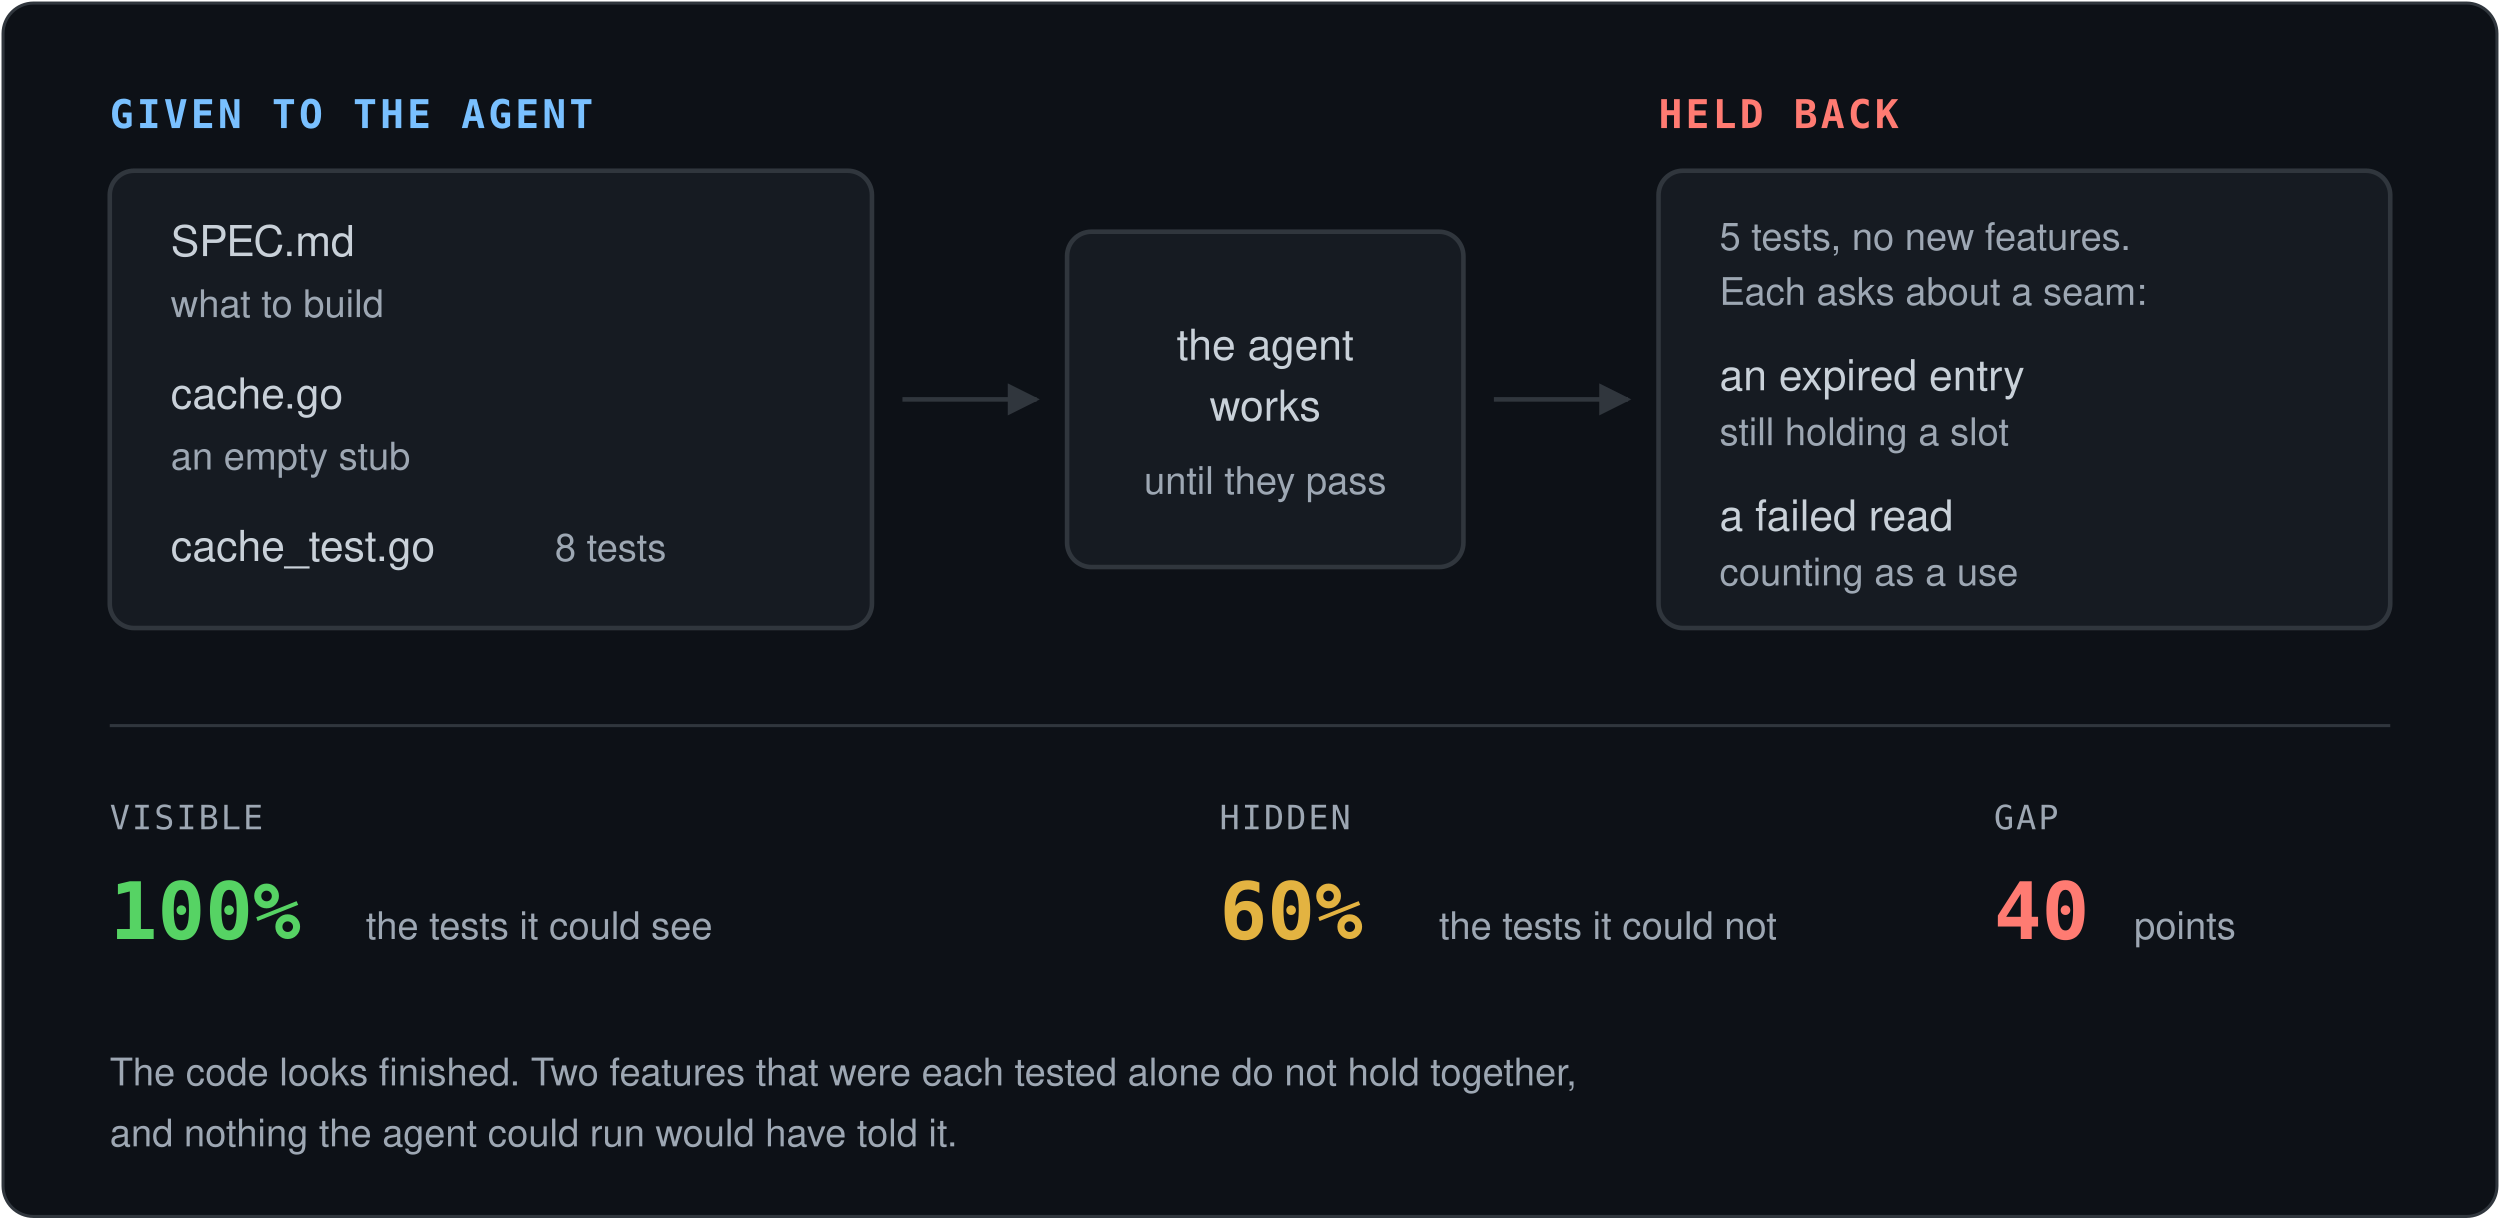
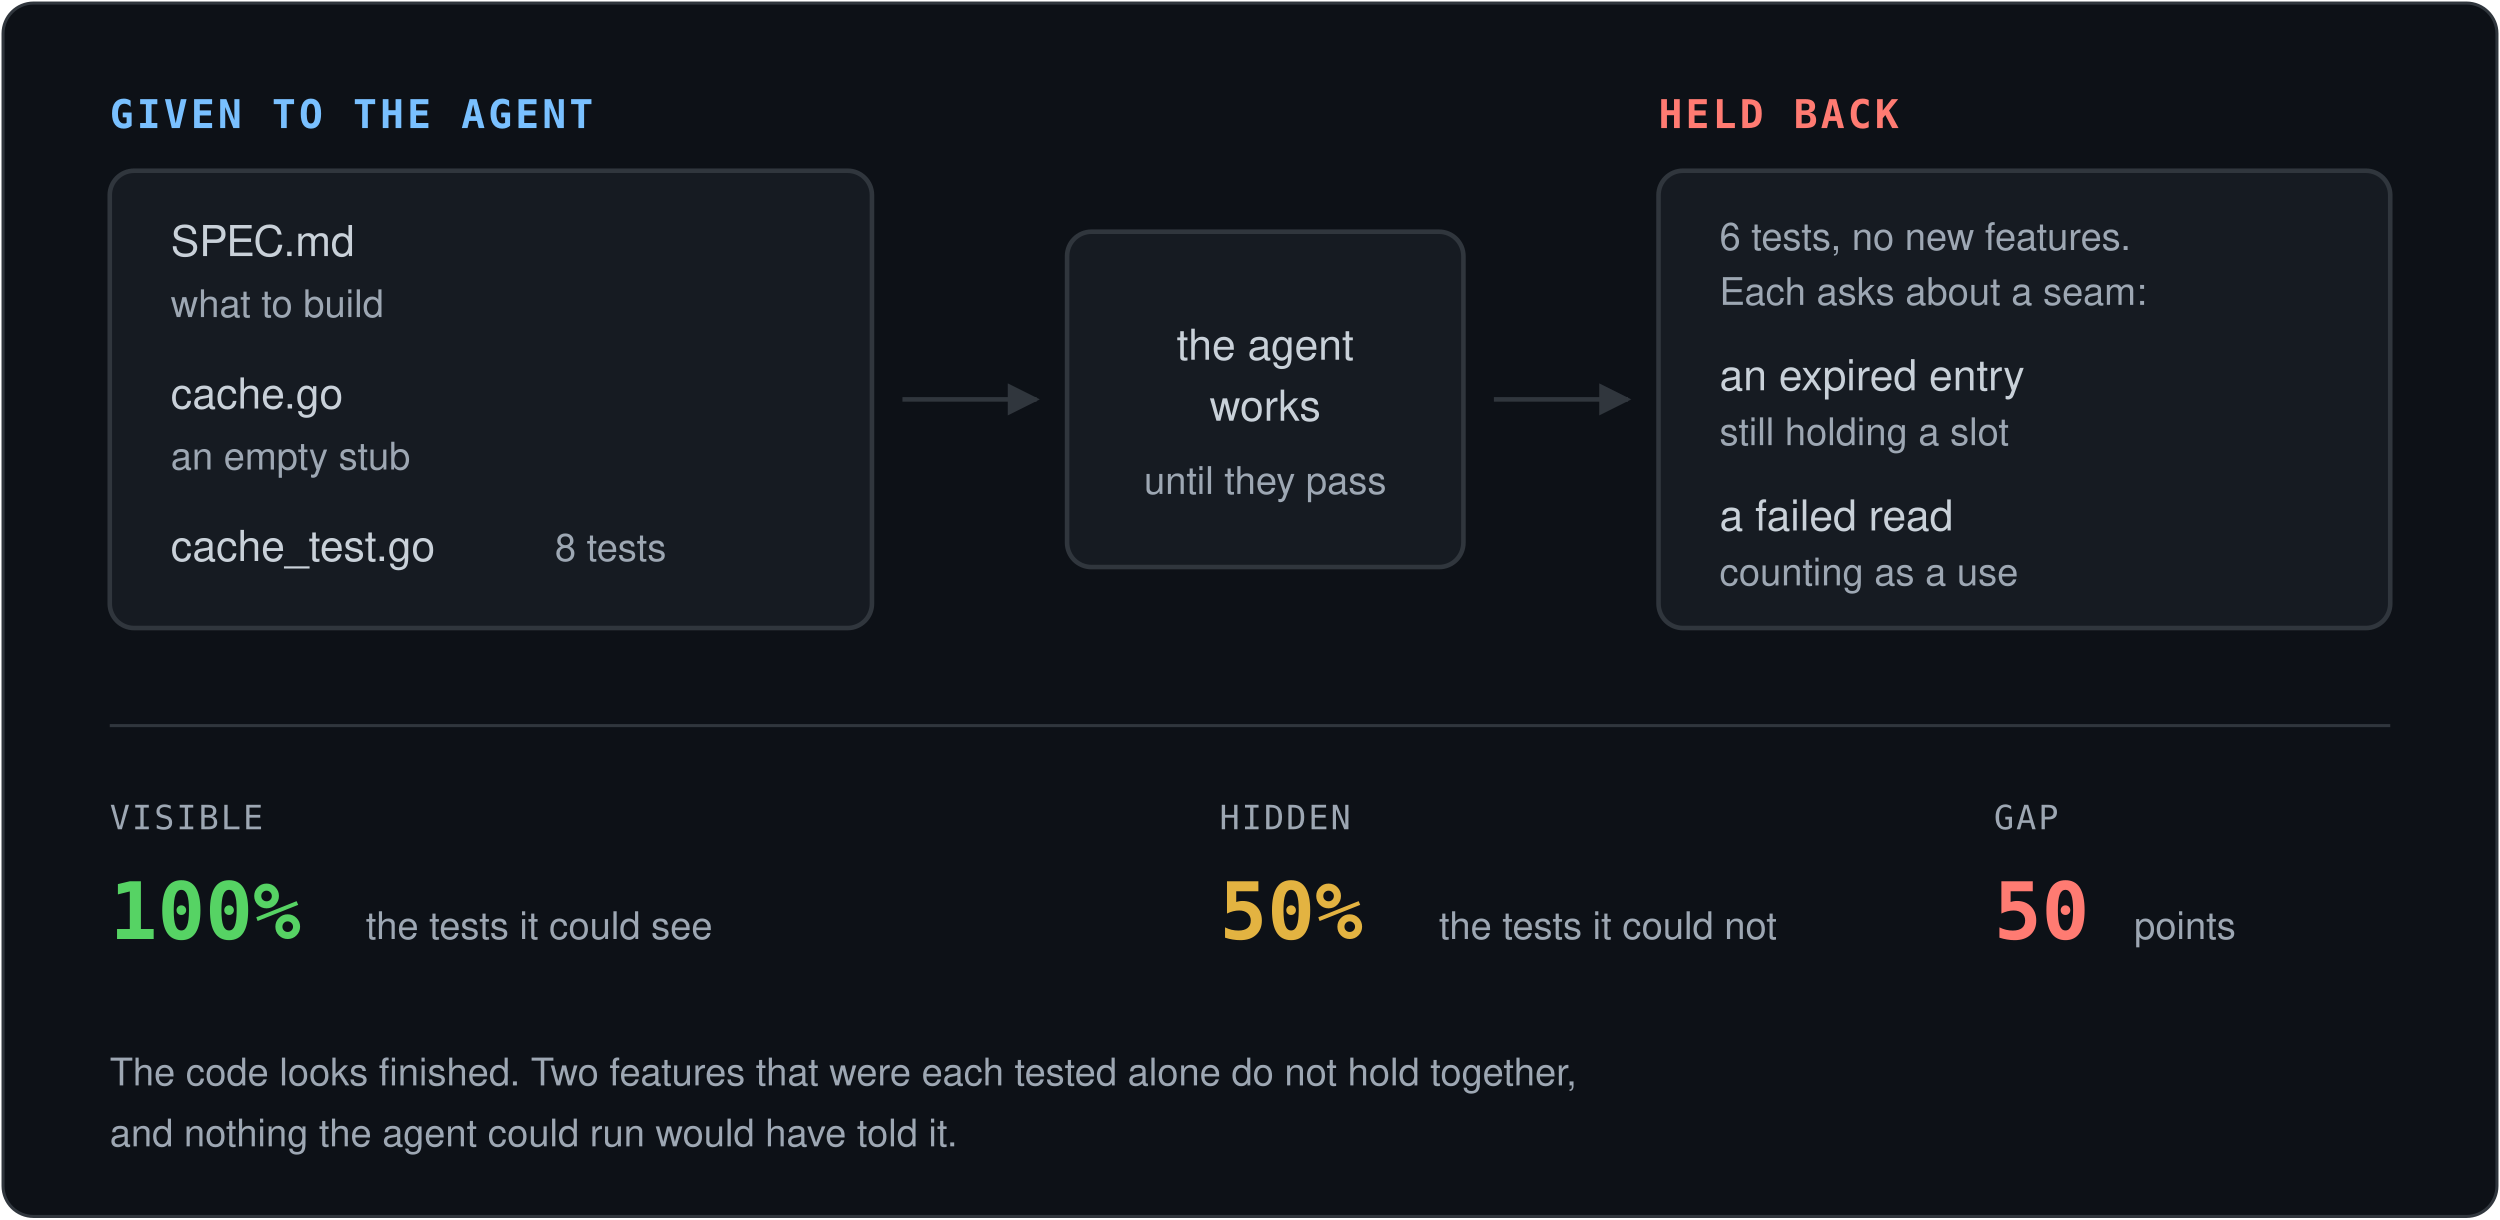
<svg xmlns="http://www.w3.org/2000/svg" viewBox="0 0 820 400" width="820" height="400" role="img" aria-labelledby="title desc">
  <style>
.bg{fill:#0d1117;stroke:#30363d}
.box{fill:#161b22;stroke:#30363d;stroke-width:1.5}
.h{font:600 13px ui-monospace,SFMono-Regular,Menlo,monospace;letter-spacing:.08em}
.t{font:14px -apple-system,BlinkMacSystemFont,Segoe UI,Helvetica,Arial,sans-serif;fill:#c9d1d9}
.s{font:12.5px -apple-system,BlinkMacSystemFont,Segoe UI,Helvetica,Arial,sans-serif;fill:#9da7b3}
.n{font:600 26px ui-monospace,SFMono-Regular,Menlo,monospace}
.lbl{font:11px ui-monospace,SFMono-Regular,Menlo,monospace;fill:#9da7b3;letter-spacing:.06em}
.arrow{stroke:#30363d;stroke-width:1.5;fill:none}
</style>
  <rect class="bg" x="1" y="1" width="818" height="398" rx="10" />
  <text class="h" x="36" y="42" fill="#79c0ff">GIVEN TO THE AGENT</text>
  <rect class="box" x="36" y="56" width="250" height="150" rx="8" />
  <text class="t" x="56" y="84">SPEC.md</text>
  <text class="s" x="56" y="104">what to build</text>
  <text class="t" x="56" y="134">cache.go</text>
  <text class="s" x="56" y="154">an empty stub</text>
  <text class="t" x="56" y="184">cache_test.go</text>
  <text class="s" x="182" y="184">8 tests</text>
  <path class="arrow" d="M296 131 h44" marker-end="url(#a)" />
  <defs>
    <marker id="a" viewBox="0 0 10 10" refX="9" refY="5" markerWidth="7" markerHeight="7" orient="auto">
      <path d="M0 0 L10 5 L0 10 z" fill="#30363d" />
    </marker>
  </defs>
  <rect class="box" x="350" y="76" width="130" height="110" rx="8" />
  <text class="t" x="415" y="118" text-anchor="middle">the agent</text>
  <text class="t" x="415" y="138" text-anchor="middle">works</text>
  <text class="s" x="415" y="162" text-anchor="middle">until they pass</text>
  <path class="arrow" d="M490 131 h44" marker-end="url(#a)" />
  <text class="h" x="544" y="42" fill="#ff7b72">HELD BACK</text>
  <rect class="box" x="544" y="56" width="240" height="150" rx="8" />
-   <text class="s" x="564" y="82">5 tests, no new features.</text>
+   <text class="s" x="564" y="82">6 tests, no new features.</text>
  <text class="s" x="564" y="100">Each asks about a seam:</text>
  <text class="t" x="564" y="128">an expired entry</text>
  <text class="s" x="564" y="146">still holding a slot</text>
  <text class="t" x="564" y="174">a failed read</text>
  <text class="s" x="564" y="192">counting as a use</text>
  <line x1="36" y1="238" x2="784" y2="238" stroke="#30363d" />
  <text class="lbl" x="36" y="272">VISIBLE</text>
  <text class="n" x="36" y="308" fill="#56d364">100%</text>
  <text class="s" x="120" y="308">the tests it could see</text>
  <text class="lbl" x="400" y="272">HIDDEN</text>
-   <text class="n" x="400" y="308" fill="#e3b341">60%</text>
+   <text class="n" x="400" y="308" fill="#e3b341">50%</text>
  <text class="s" x="472" y="308">the tests it could not</text>
  <text class="lbl" x="654" y="272">GAP</text>
-   <text class="n" x="654" y="308" fill="#ff7b72">40</text>
+   <text class="n" x="654" y="308" fill="#ff7b72">50</text>
  <text class="s" x="700" y="308">points</text>
  <text class="s" x="36" y="356">The code looks finished. Two features that were each tested alone do not hold together,</text>
  <text class="s" x="36" y="376">and nothing the agent could run would have told it.</text>
</svg>
